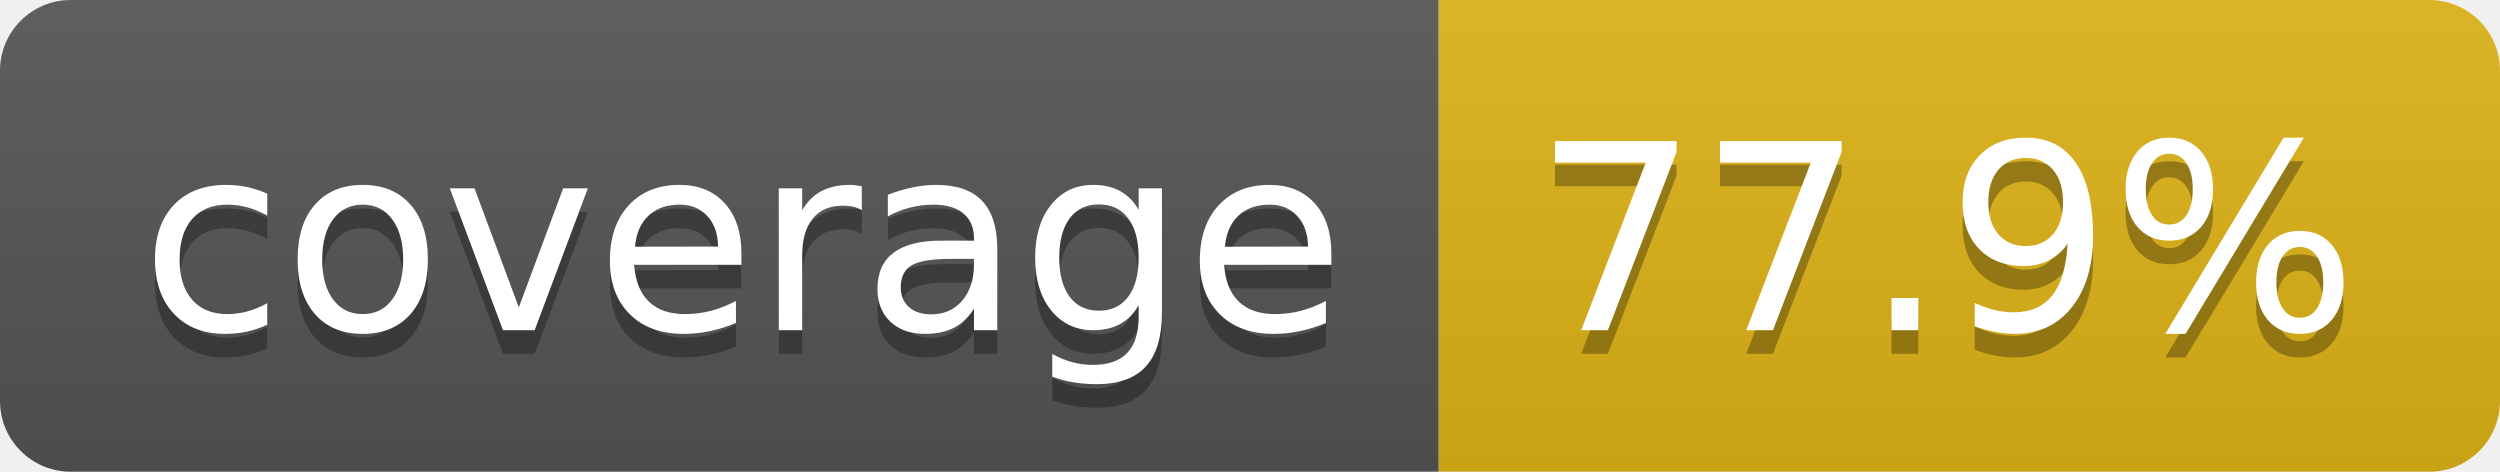
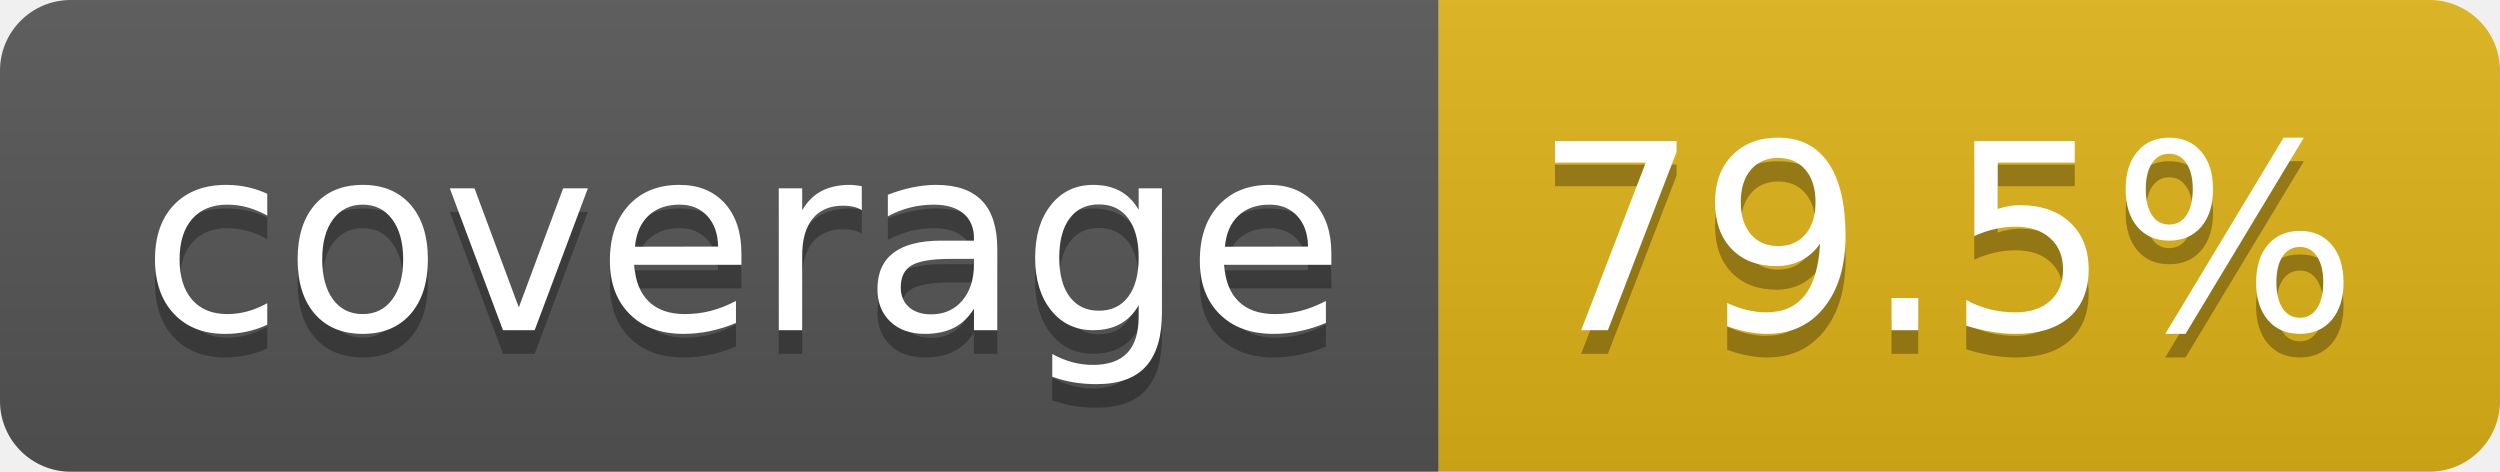
- <svg xmlns="http://www.w3.org/2000/svg" width="106" height="20" role="img" aria-label="coverage: 77.9%">
+ <svg xmlns="http://www.w3.org/2000/svg" width="106" height="20" role="img" aria-label="coverage: 79.5%">
  <linearGradient id="s" x2="0" y2="100%">
    <stop offset="0" stop-color="#bbb" stop-opacity=".1" />
    <stop offset="1" stop-opacity=".1" />
  </linearGradient>
  <clipPath id="r">
    <rect width="106" height="20" rx="3" fill="#fff" />
  </clipPath>
  <g clip-path="url(#r)">
    <rect width="61" height="20" fill="#555" />
    <rect x="61" width="45" height="20" fill="#dfb317" />
    <rect width="106" height="20" fill="url(#s)" />
  </g>
  <g fill="#fff" text-anchor="middle" font-family="Verdana,Geneva,DejaVu Sans,sans-serif" text-rendering="geometricPrecision" font-size="110">
    <text aria-hidden="true" x="315" y="150" fill="#010101" fill-opacity=".3" transform="scale(.1)" textLength="510">coverage</text>
    <text x="315" y="140" transform="scale(.1)" fill="#fff" textLength="510">coverage</text>
-     <text aria-hidden="true" x="825" y="150" fill="#010101" fill-opacity=".3" transform="scale(.1)" textLength="350">77.9%</text>
-     <text x="825" y="140" transform="scale(.1)" fill="#fff" textLength="350">77.9%</text>
+     <text aria-hidden="true" x="825" y="150" fill="#010101" fill-opacity=".3" transform="scale(.1)" textLength="350">79.5%</text>
+     <text x="825" y="140" transform="scale(.1)" fill="#fff" textLength="350">79.5%</text>
  </g>
</svg>
